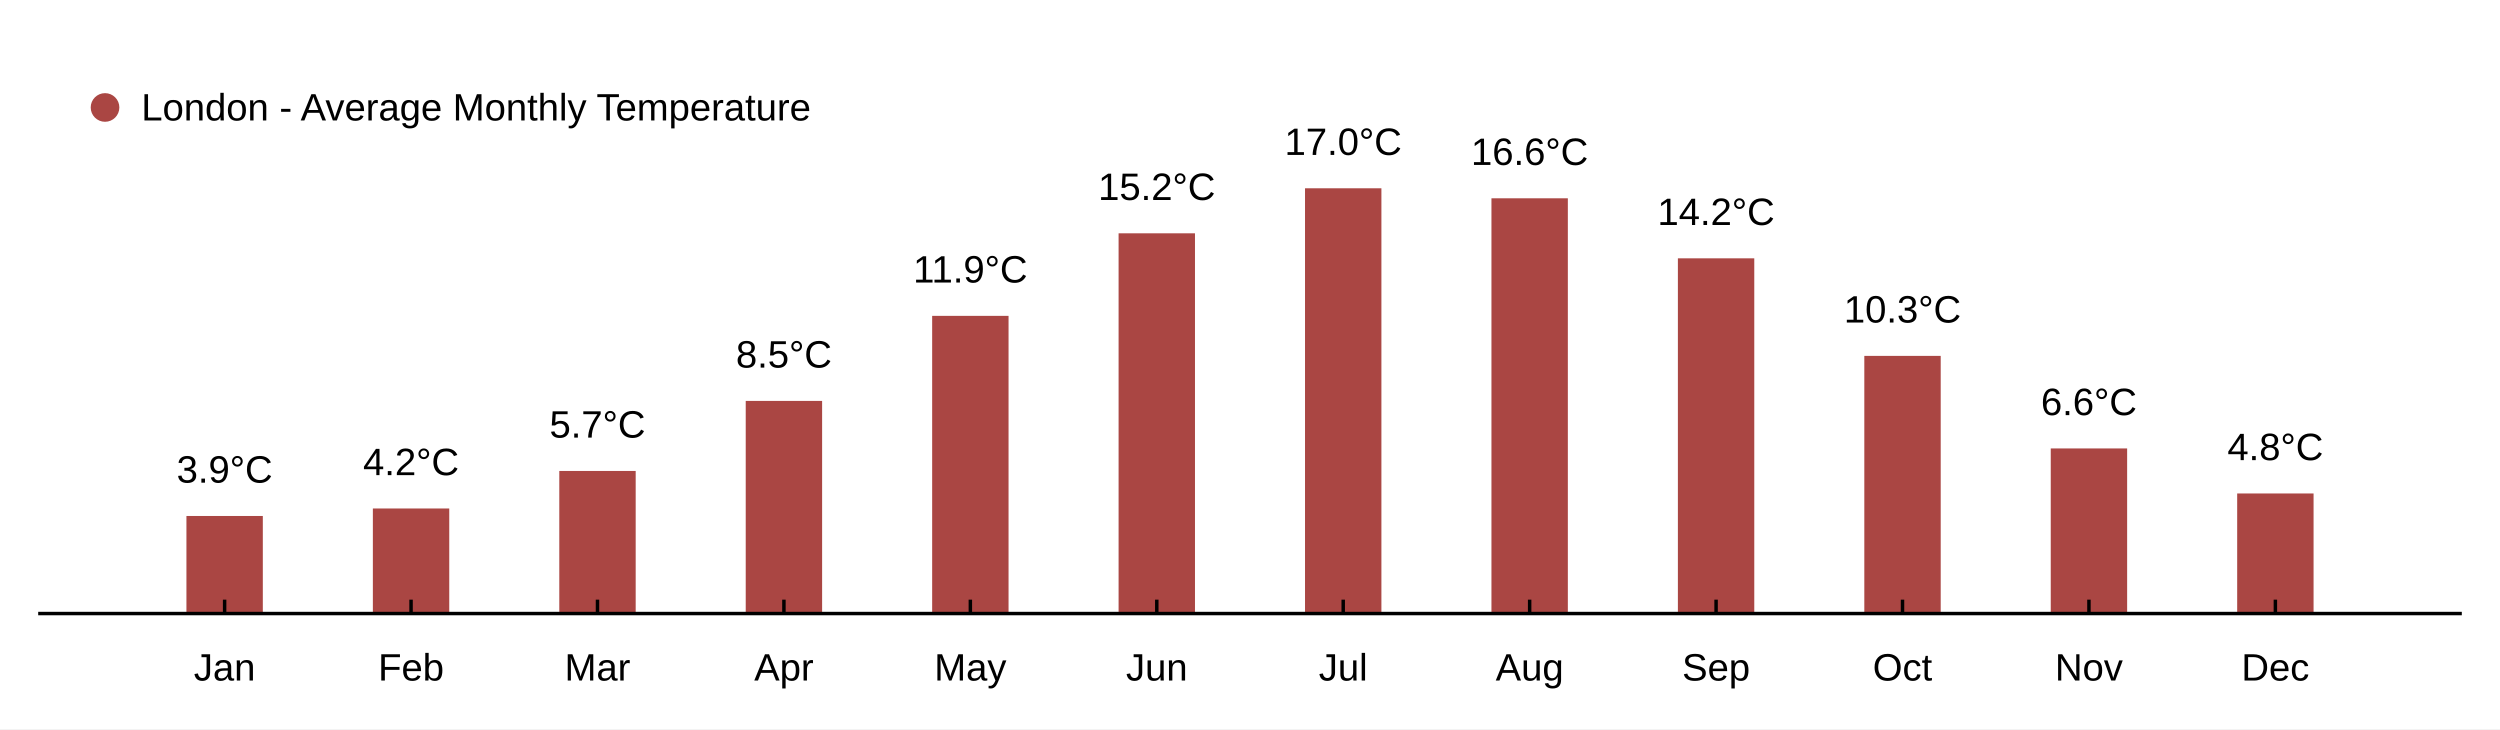
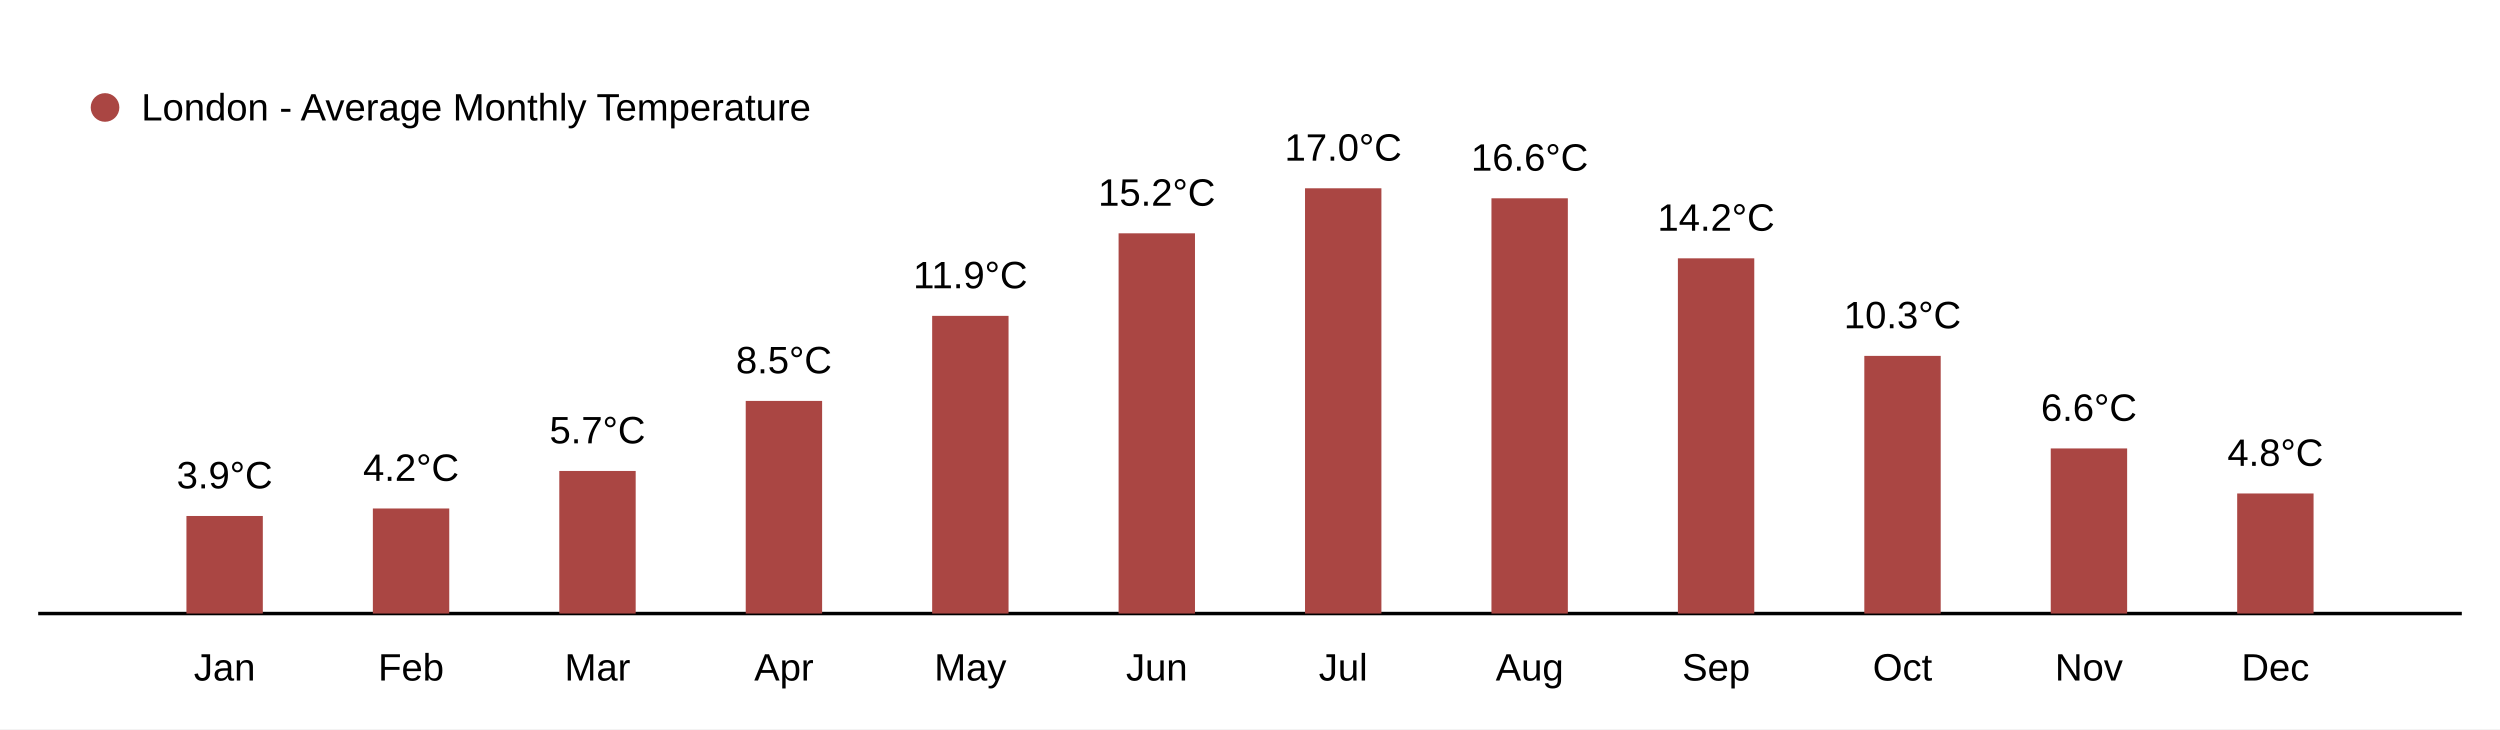
<svg xmlns="http://www.w3.org/2000/svg" width="960" height="280">
-   <rect width="960" height="280" fill="#ffffffff" />
-   <path d="M71.59 235.6 L71.59 198.137 L100.923 198.137 L100.923 235.6 Z" fill="#aa4643ff" />
-   <path d="M143.179 235.6 L143.179 195.256 L172.513 195.256 L172.513 235.6 Z" fill="#aa4643ff" />
-   <path d="M214.769 235.6 L214.769 180.847 L244.103 180.847 L244.103 235.6 Z" fill="#aa4643ff" />
-   <path d="M286.359 235.6 L286.359 153.951 L315.692 153.951 L315.692 235.6 Z" fill="#aa4643ff" />
-   <path d="M357.949 235.6 L357.949 121.291 L387.282 121.291 L387.282 235.6 Z" fill="#aa4643ff" />
-   <path d="M429.538 235.6 L429.538 89.592 L458.872 89.592 L458.872 235.6 Z" fill="#aa4643ff" />
-   <path d="M501.128 235.6 L501.128 72.301 L530.462 72.301 L530.462 235.6 Z" fill="#aa4643ff" />
-   <path d="M572.718 235.6 L572.718 76.144 L602.051 76.144 L602.051 235.6 Z" fill="#aa4643ff" />
-   <path d="M644.308 235.6 L644.308 99.198 L673.641 99.198 L673.641 235.6 Z" fill="#aa4643ff" />
-   <path d="M715.897 235.6 L715.897 136.66 L745.231 136.66 L745.231 235.6 Z" fill="#aa4643ff" />
-   <path d="M787.487 235.6 L787.487 172.202 L816.821 172.202 L816.821 235.6 Z" fill="#aa4643ff" />
-   <path d="M859.077 235.6 L859.077 189.492 L888.41 189.492 L888.41 235.6 Z" fill="#aa4643ff" />
-   <text x="67.827" y="185.337" fill="#000000ff" font-size="14.667" font-family="Arial,Helvetica,'Helvetica Neue',sans-serif" font-weight="500">3.9°C</text>
-   <text x="139.416" y="182.456" fill="#000000ff" font-size="14.667" font-family="Arial,Helvetica,'Helvetica Neue',sans-serif" font-weight="500">4.2°C</text>
-   <text x="211.006" y="168.047" fill="#000000ff" font-size="14.667" font-family="Arial,Helvetica,'Helvetica Neue',sans-serif" font-weight="500">5.7°C</text>
-   <text x="282.596" y="141.151" fill="#000000ff" font-size="14.667" font-family="Arial,Helvetica,'Helvetica Neue',sans-serif" font-weight="500">8.5°C</text>
-   <text x="350.654" y="108.491" fill="#000000ff" font-size="14.667" font-family="Arial,Helvetica,'Helvetica Neue',sans-serif" font-weight="500">11.9°C</text>
-   <text x="421.697" y="76.792" fill="#000000ff" font-size="14.667" font-family="Arial,Helvetica,'Helvetica Neue',sans-serif" font-weight="500">15.2°C</text>
-   <text x="493.287" y="59.501" fill="#000000ff" font-size="14.667" font-family="Arial,Helvetica,'Helvetica Neue',sans-serif" font-weight="500">17.0°C</text>
-   <text x="564.877" y="63.344" fill="#000000ff" font-size="14.667" font-family="Arial,Helvetica,'Helvetica Neue',sans-serif" font-weight="500">16.6°C</text>
-   <text x="636.467" y="86.398" fill="#000000ff" font-size="14.667" font-family="Arial,Helvetica,'Helvetica Neue',sans-serif" font-weight="500">14.2°C</text>
-   <text x="708.056" y="123.86" fill="#000000ff" font-size="14.667" font-family="Arial,Helvetica,'Helvetica Neue',sans-serif" font-weight="500">10.3°C</text>
-   <text x="783.724" y="159.402" fill="#000000ff" font-size="14.667" font-family="Arial,Helvetica,'Helvetica Neue',sans-serif" font-weight="500">6.6°C</text>
-   <text x="855.314" y="176.692" fill="#000000ff" font-size="14.667" font-family="Arial,Helvetica,'Helvetica Neue',sans-serif" font-weight="500">4.8°C</text>
-   <text x="54.267" y="46.267" fill="#000000ff" font-size="14.667" font-family="Arial,Helvetica,'Helvetica Neue',sans-serif" font-weight="500">London - Average Monthly Temperature</text>
-   <path d="M40.333 46.767 C37.296 46.767 34.833 44.304 34.833 41.267 C34.833 38.229 37.296 35.767 40.333 35.767 C43.371 35.767 45.833 38.229 45.833 41.267 C45.833 44.304 43.371 46.767 40.333 46.767 Z" fill="#aa4643ff" />
+   <rect width="960" height="280" fill="#ffffff" fill-opacity="1" />
  <path d="M14.667 235.6 L945.333 235.6 " fill="none" stroke-width="1.333" stroke="#000000ff" />
  <path d="M86.256 235.6 L86.256 230.267 " fill="none" stroke-width="1.333" stroke="#000000ff" />
  <path d="M157.846 235.6 L157.846 230.267 " fill="none" stroke-width="1.333" stroke="#000000ff" />
  <path d="M229.436 235.6 L229.436 230.267 " fill="none" stroke-width="1.333" stroke="#000000ff" />
  <path d="M301.026 235.6 L301.026 230.267 " fill="none" stroke-width="1.333" stroke="#000000ff" />
  <path d="M372.615 235.6 L372.615 230.267 " fill="none" stroke-width="1.333" stroke="#000000ff" />
  <path d="M444.205 235.6 L444.205 230.267 " fill="none" stroke-width="1.333" stroke="#000000ff" />
  <path d="M515.795 235.6 L515.795 230.267 " fill="none" stroke-width="1.333" stroke="#000000ff" />
  <path d="M587.385 235.6 L587.385 230.267 " fill="none" stroke-width="1.333" stroke="#000000ff" />
  <path d="M658.974 235.6 L658.974 230.267 " fill="none" stroke-width="1.333" stroke="#000000ff" />
  <path d="M730.564 235.6 L730.564 230.267 " fill="none" stroke-width="1.333" stroke="#000000ff" />
  <path d="M802.154 235.6 L802.154 230.267 " fill="none" stroke-width="1.333" stroke="#000000ff" />
  <path d="M873.744 235.6 L873.744 230.267 " fill="none" stroke-width="1.333" stroke="#000000ff" />
  <text x="74.428" y="261.333" fill="#000000ff" font-size="14.667" font-family="Arial,Helvetica,'Helvetica Neue',sans-serif" font-weight="500">Jan</text>
  <text x="145.206" y="261.333" fill="#000000ff" font-size="14.667" font-family="Arial,Helvetica,'Helvetica Neue',sans-serif" font-weight="500">Feb</text>
  <text x="216.803" y="261.333" fill="#000000ff" font-size="14.667" font-family="Arial,Helvetica,'Helvetica Neue',sans-serif" font-weight="500">Mar</text>
  <text x="289.612" y="261.333" fill="#000000ff" font-size="14.667" font-family="Arial,Helvetica,'Helvetica Neue',sans-serif" font-weight="500">Apr</text>
  <text x="358.756" y="261.333" fill="#000000ff" font-size="14.667" font-family="Arial,Helvetica,'Helvetica Neue',sans-serif" font-weight="500">May</text>
  <text x="432.377" y="261.333" fill="#000000ff" font-size="14.667" font-family="Arial,Helvetica,'Helvetica Neue',sans-serif" font-weight="500">Jun</text>
  <text x="506.412" y="261.333" fill="#000000ff" font-size="14.667" font-family="Arial,Helvetica,'Helvetica Neue',sans-serif" font-weight="500">Jul</text>
  <text x="574.338" y="261.333" fill="#000000ff" font-size="14.667" font-family="Arial,Helvetica,'Helvetica Neue',sans-serif" font-weight="500">Aug</text>
  <text x="645.927" y="261.333" fill="#000000ff" font-size="14.667" font-family="Arial,Helvetica,'Helvetica Neue',sans-serif" font-weight="500">Sep</text>
  <text x="719.15" y="261.333" fill="#000000ff" font-size="14.667" font-family="Arial,Helvetica,'Helvetica Neue',sans-serif" font-weight="500">Oct</text>
  <text x="789.107" y="261.333" fill="#000000ff" font-size="14.667" font-family="Arial,Helvetica,'Helvetica Neue',sans-serif" font-weight="500">Nov</text>
  <text x="860.697" y="261.333" fill="#000000ff" font-size="14.667" font-family="Arial,Helvetica,'Helvetica Neue',sans-serif" font-weight="500">Dec</text>
+   <path d="M71.59 235.6 L71.59 198.137 L100.923 198.137 L100.923 235.6 Z" fill="#aa4643" fill-opacity="1" />
+   <path d="M143.179 235.6 L143.179 195.256 L172.513 195.256 L172.513 235.6 Z" fill="#aa4643" fill-opacity="1" />
+   <path d="M214.769 235.6 L214.769 180.847 L244.103 180.847 L244.103 235.6 Z" fill="#aa4643" fill-opacity="1" />
+   <path d="M286.359 235.6 L286.359 153.951 L315.692 153.951 L315.692 235.6 Z" fill="#aa4643" fill-opacity="1" />
+   <path d="M357.949 235.6 L357.949 121.291 L387.282 121.291 L387.282 235.6 Z" fill="#aa4643" fill-opacity="1" />
+   <path d="M429.538 235.6 L429.538 89.592 L458.872 89.592 L458.872 235.6 Z" fill="#aa4643" fill-opacity="1" />
+   <path d="M501.128 235.6 L501.128 72.301 L530.462 72.301 L530.462 235.6 Z" fill="#aa4643" fill-opacity="1" />
+   <path d="M572.718 235.6 L572.718 76.144 L602.051 76.144 L602.051 235.6 Z" fill="#aa4643" fill-opacity="1" />
+   <path d="M644.308 235.6 L644.308 99.198 L673.641 99.198 L673.641 235.6 Z" fill="#aa4643" fill-opacity="1" />
+   <path d="M715.897 235.6 L715.897 136.66 L745.231 136.66 L745.231 235.6 Z" fill="#aa4643" fill-opacity="1" />
+   <path d="M787.487 235.6 L787.487 172.202 L816.821 172.202 L816.821 235.6 Z" fill="#aa4643" fill-opacity="1" />
+   <path d="M859.077 235.6 L859.077 189.492 L888.41 189.492 L888.41 235.6 Z" fill="#aa4643" fill-opacity="1" />
+   <text x="67.827" y="187.537" fill="#000000ff" font-size="14.667" font-family="Arial,Helvetica,'Helvetica Neue',sans-serif" font-weight="500">3.9°C</text>
+   <text x="139.416" y="184.656" fill="#000000ff" font-size="14.667" font-family="Arial,Helvetica,'Helvetica Neue',sans-serif" font-weight="500">4.2°C</text>
+   <text x="211.006" y="170.247" fill="#000000ff" font-size="14.667" font-family="Arial,Helvetica,'Helvetica Neue',sans-serif" font-weight="500">5.7°C</text>
+   <text x="282.596" y="143.351" fill="#000000ff" font-size="14.667" font-family="Arial,Helvetica,'Helvetica Neue',sans-serif" font-weight="500">8.5°C</text>
+   <text x="350.654" y="110.691" fill="#000000ff" font-size="14.667" font-family="Arial,Helvetica,'Helvetica Neue',sans-serif" font-weight="500">11.9°C</text>
+   <text x="421.697" y="78.992" fill="#000000ff" font-size="14.667" font-family="Arial,Helvetica,'Helvetica Neue',sans-serif" font-weight="500">15.2°C</text>
+   <text x="493.287" y="61.701" fill="#000000ff" font-size="14.667" font-family="Arial,Helvetica,'Helvetica Neue',sans-serif" font-weight="500">17.0°C</text>
+   <text x="564.877" y="65.544" fill="#000000ff" font-size="14.667" font-family="Arial,Helvetica,'Helvetica Neue',sans-serif" font-weight="500">16.6°C</text>
+   <text x="636.467" y="88.598" fill="#000000ff" font-size="14.667" font-family="Arial,Helvetica,'Helvetica Neue',sans-serif" font-weight="500">14.2°C</text>
+   <text x="708.056" y="126.06" fill="#000000ff" font-size="14.667" font-family="Arial,Helvetica,'Helvetica Neue',sans-serif" font-weight="500">10.3°C</text>
+   <text x="783.724" y="161.602" fill="#000000ff" font-size="14.667" font-family="Arial,Helvetica,'Helvetica Neue',sans-serif" font-weight="500">6.6°C</text>
+   <text x="855.314" y="178.892" fill="#000000ff" font-size="14.667" font-family="Arial,Helvetica,'Helvetica Neue',sans-serif" font-weight="500">4.8°C</text>
+   <text x="54.267" y="46.267" fill="#000000ff" font-size="14.667" font-family="Arial,Helvetica,'Helvetica Neue',sans-serif" font-weight="500">London - Average Monthly Temperature</text>
+   <path d="M40.333 46.767 C37.296 46.767 34.833 44.304 34.833 41.267 C34.833 38.229 37.296 35.767 40.333 35.767 C43.371 35.767 45.833 38.229 45.833 41.267 C45.833 44.304 43.371 46.767 40.333 46.767 Z" fill="#aa4643" fill-opacity="1" />
</svg>
